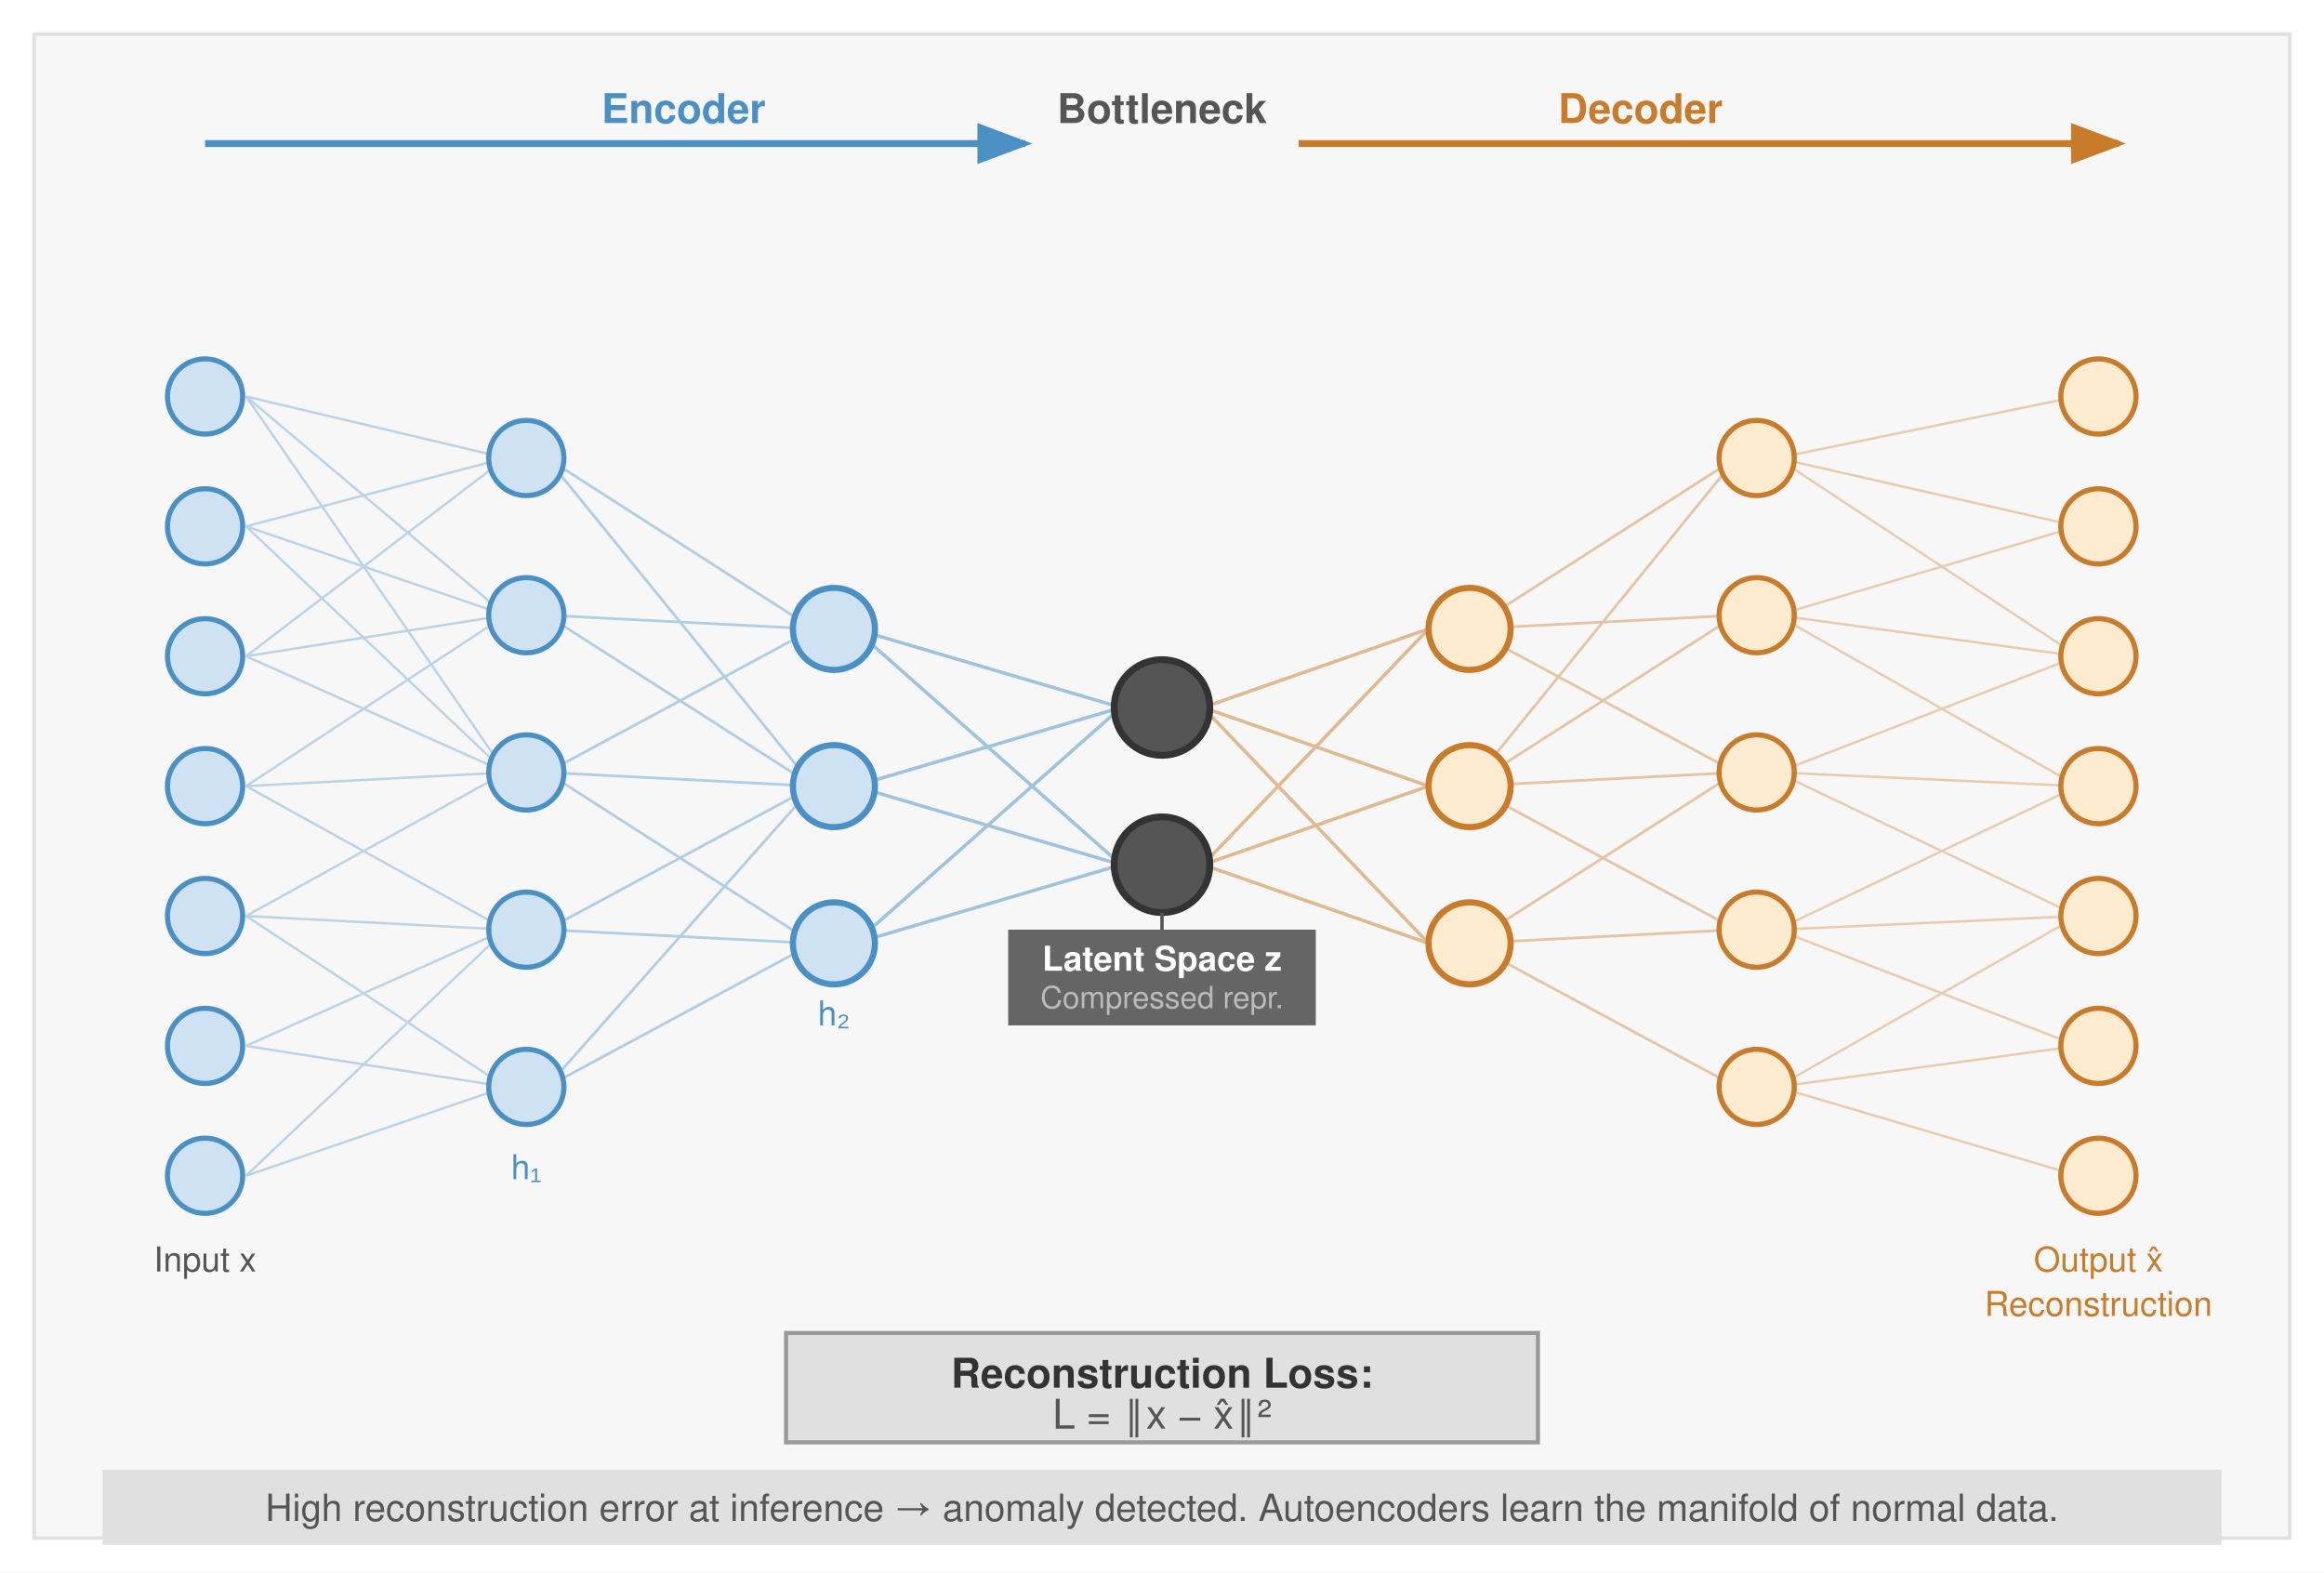
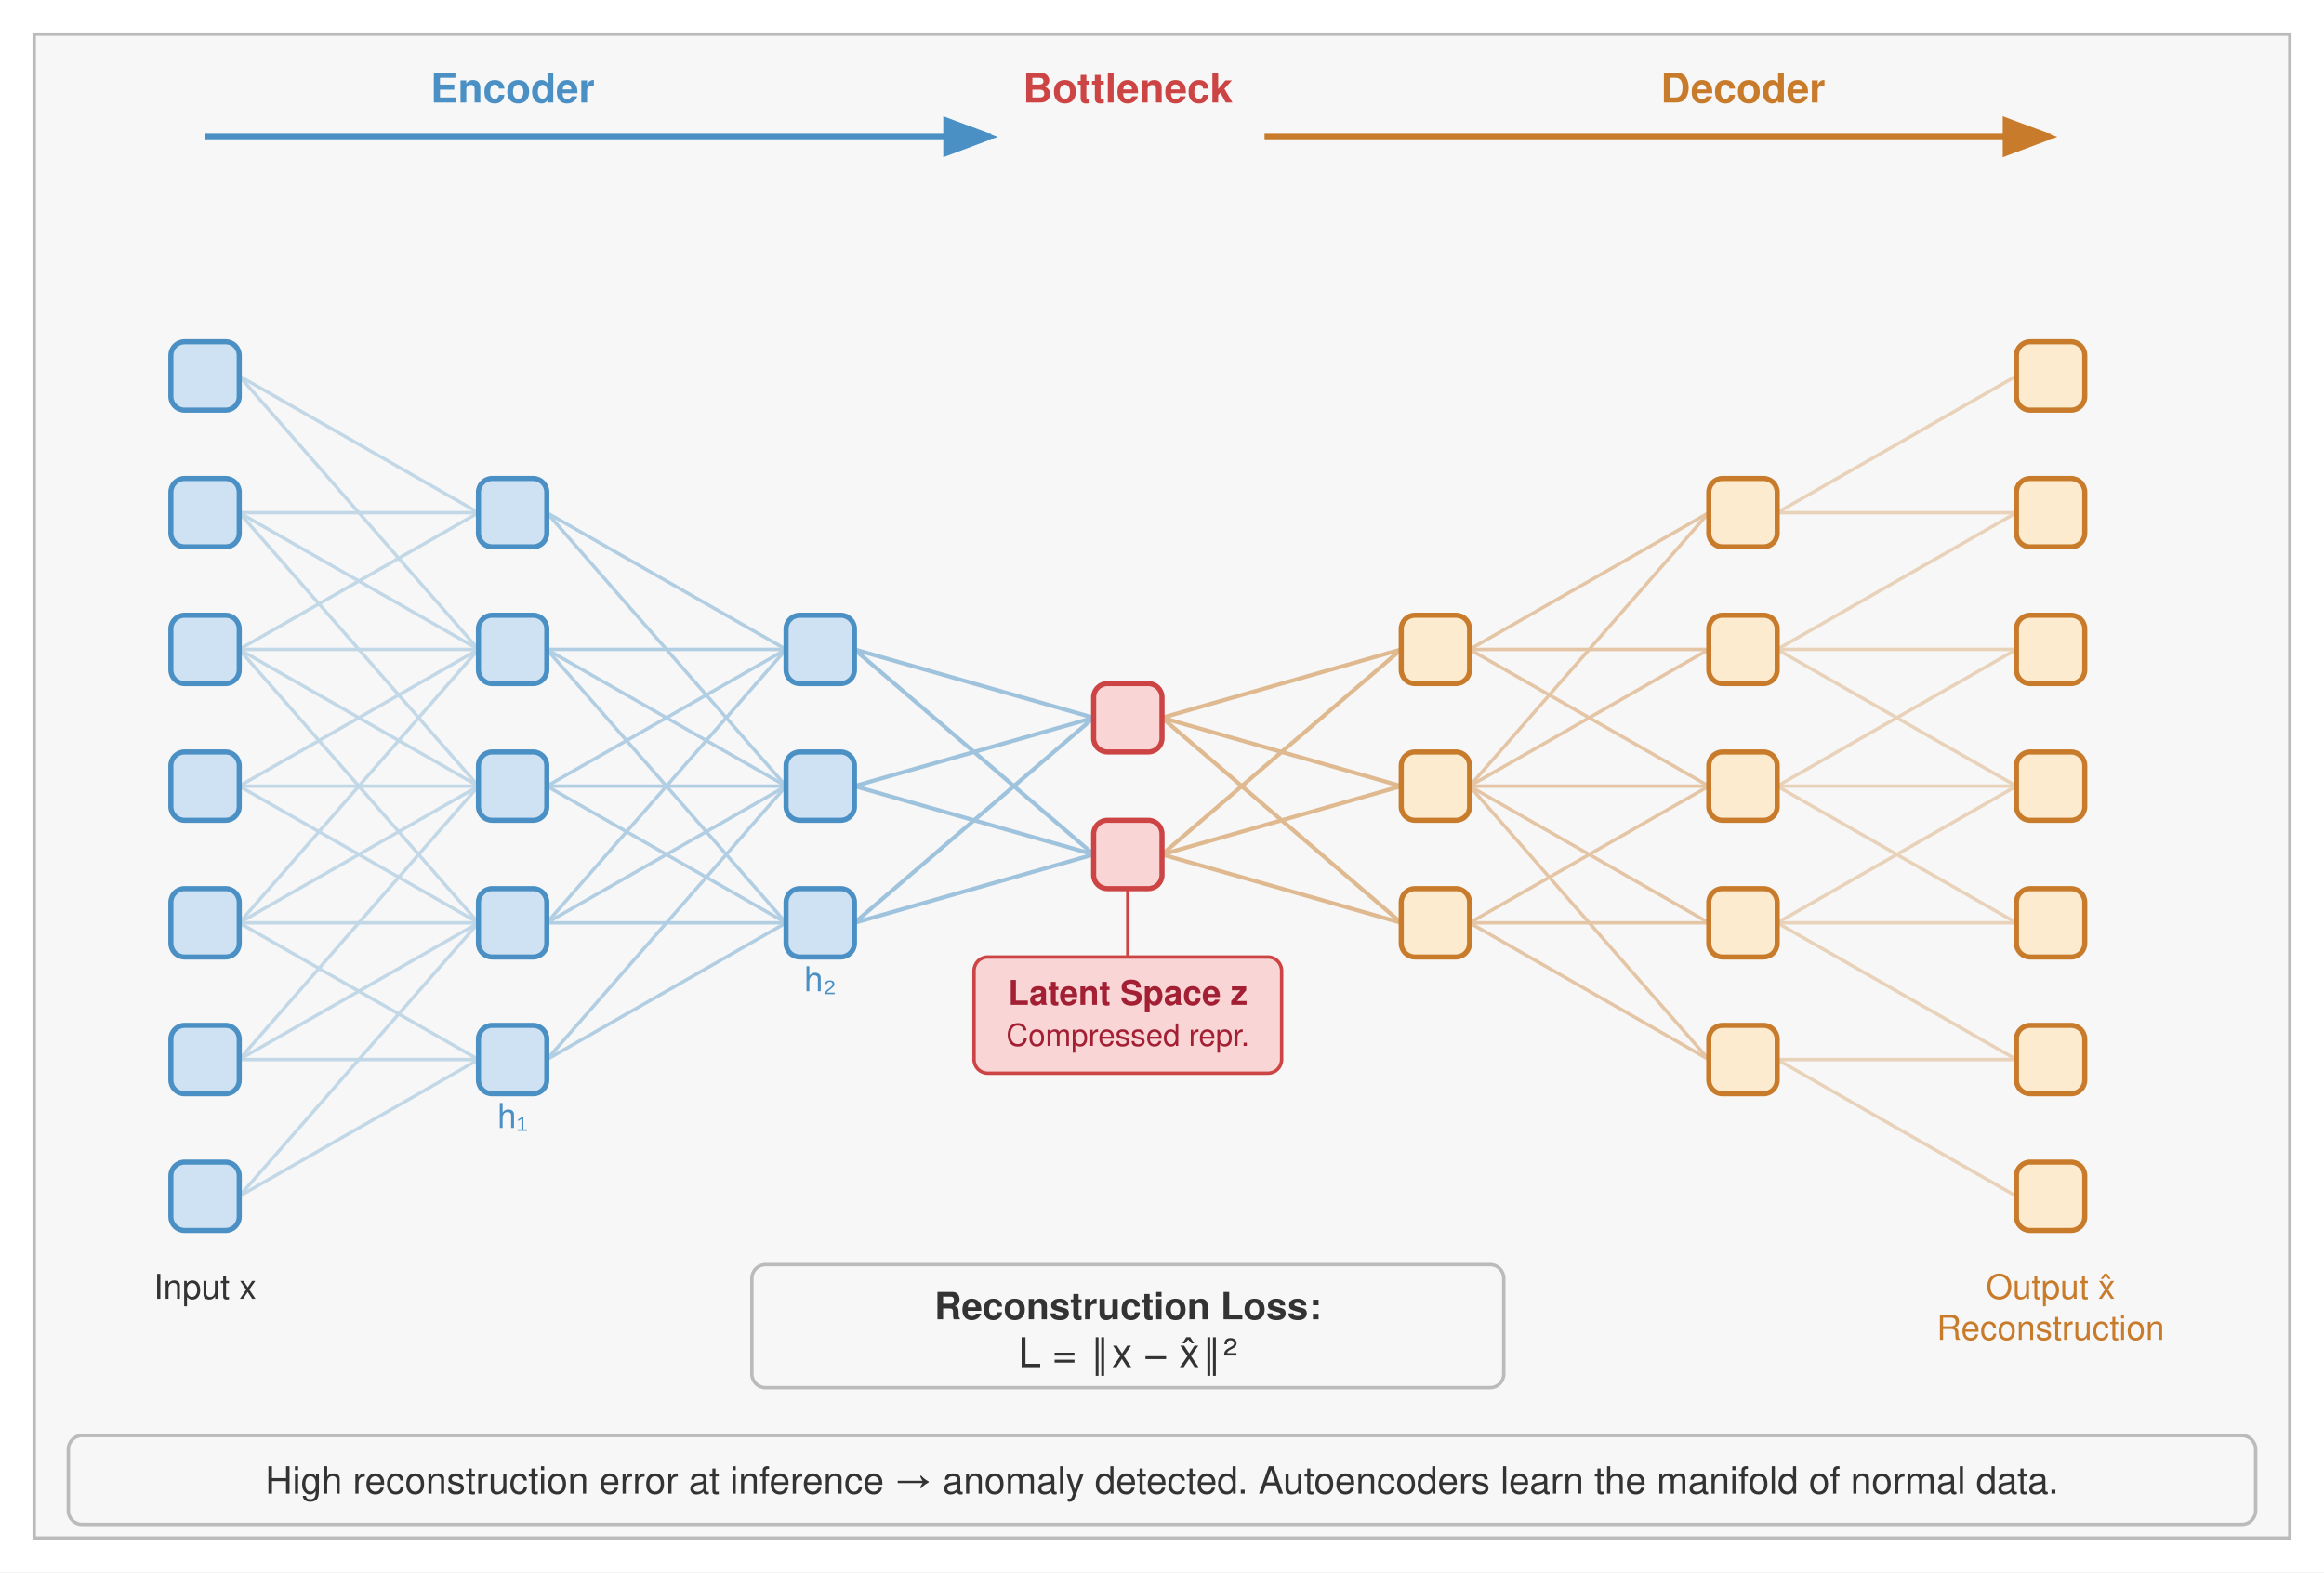
<svg xmlns="http://www.w3.org/2000/svg" viewBox="0 0 680 460" font-family="Helvetica Neue, Helvetica, Arial, sans-serif">
  <rect width="680" height="460" fill="#fff" />
+   <rect x="10" y="10" width="660" height="440" fill="#f7f7f7" stroke="#bbb" stroke-width="1" />
  <defs>
-     <marker id="arrow" markerWidth="8" markerHeight="6" refX="7" refY="3" orient="auto">
-       <path d="M0,0 L8,3 L0,6 Z" fill="#555" />
-     </marker>
-     <marker id="arrow-red" markerWidth="8" markerHeight="6" refX="7" refY="3" orient="auto">
-       <path d="M0,0 L8,3 L0,6 Z" fill="#a31f34" />
-     </marker>
-     <marker id="arrow-green" markerWidth="8" markerHeight="6" refX="7" refY="3" orient="auto">
-       <path d="M0,0 L8,3 L0,6 Z" fill="#3d9e5a" />
-     </marker>
    <marker id="arrow-blue" markerWidth="8" markerHeight="6" refX="7" refY="3" orient="auto">
      <path d="M0,0 L8,3 L0,6 Z" fill="#4a90c4" />
    </marker>
    <marker id="arrow-orange" markerWidth="8" markerHeight="6" refX="7" refY="3" orient="auto">
      <path d="M0,0 L8,3 L0,6 Z" fill="#c87b2a" />
    </marker>
-     <marker id="arrow-gray" markerWidth="8" markerHeight="6" refX="7" refY="3" orient="auto">
-       <path d="M0,0 L8,3 L0,6 Z" fill="#999" />
-     </marker>
-     <marker id="arrow" markerWidth="8" markerHeight="6" refX="7" refY="3" orient="auto">
-       <path d="M0,0 L8,3 L0,6 Z" fill="#555" />
-     </marker>
-     <marker id="arrow-red" markerWidth="8" markerHeight="6" refX="7" refY="3" orient="auto">
-       <path d="M0,0 L8,3 L0,6 Z" fill="#a31f34" />
-     </marker>
-     <marker id="arrow-green" markerWidth="8" markerHeight="6" refX="7" refY="3" orient="auto">
-       <path d="M0,0 L8,3 L0,6 Z" fill="#3d9e5a" />
-     </marker>
  </defs>
-   <rect x="10" y="10" width="660" height="440" fill="#f7f7f7" stroke="#e0e0e0" stroke-width="1" />
-   <text x="200" y="36" text-anchor="middle" font-size="12" fill="#4a90c4" font-weight="bold">Encoder</text>
-   <text x="340" y="36" text-anchor="middle" font-size="12" fill="#555" font-weight="bold">Bottleneck</text>
-   <text x="480" y="36" text-anchor="middle" font-size="12" fill="#c87b2a" font-weight="bold">Decoder</text>
-   <line x1="60" y1="42" x2="300" y2="42" stroke="#4a90c4" stroke-width="2" marker-end="url(#arrow-blue)" />
-   <line x1="380" y1="42" x2="620" y2="42" stroke="#c87b2a" stroke-width="2" marker-end="url(#arrow-orange)" />
-   <g stroke="#4a90c4" stroke-width="0.7" opacity="0.35">
-     <line x1="72" y1="116" x2="148" y2="134" />
-     <line x1="72" y1="116" x2="148" y2="180" />
-     <line x1="72" y1="116" x2="148" y2="226" />
-     <line x1="72" y1="154" x2="148" y2="134" />
-     <line x1="72" y1="154" x2="148" y2="180" />
-     <line x1="72" y1="154" x2="148" y2="226" />
-     <line x1="72" y1="192" x2="148" y2="134" />
-     <line x1="72" y1="192" x2="148" y2="180" />
-     <line x1="72" y1="192" x2="148" y2="226" />
-     <line x1="72" y1="230" x2="148" y2="180" />
-     <line x1="72" y1="230" x2="148" y2="226" />
-     <line x1="72" y1="230" x2="148" y2="272" />
-     <line x1="72" y1="268" x2="148" y2="226" />
-     <line x1="72" y1="268" x2="148" y2="272" />
-     <line x1="72" y1="268" x2="148" y2="318" />
-     <line x1="72" y1="306" x2="148" y2="272" />
-     <line x1="72" y1="306" x2="148" y2="318" />
-     <line x1="72" y1="344" x2="148" y2="272" />
-     <line x1="72" y1="344" x2="148" y2="318" />
+   <text x="150" y="30" text-anchor="middle" font-size="12" fill="#4a90c4" font-weight="bold">Encoder</text>
+   <text x="330" y="30" text-anchor="middle" font-size="12" fill="#c44" font-weight="bold">Bottleneck</text>
+   <text x="510" y="30" text-anchor="middle" font-size="12" fill="#c87b2a" font-weight="bold">Decoder</text>
+   <line x1="60" y1="40" x2="290" y2="40" stroke="#4a90c4" stroke-width="2" marker-end="url(#arrow-blue)" />
+   <line x1="370" y1="40" x2="600" y2="40" stroke="#c87b2a" stroke-width="2" marker-end="url(#arrow-orange)" />
+   <g stroke="#4a90c4" stroke-width="1" opacity="0.3">
+     <line x1="70" y1="110" x2="140" y2="150" />
+     <line x1="70" y1="110" x2="140" y2="190" />
+     <line x1="70" y1="150" x2="140" y2="150" />
+     <line x1="70" y1="150" x2="140" y2="190" />
+     <line x1="70" y1="150" x2="140" y2="230" />
+     <line x1="70" y1="190" x2="140" y2="150" />
+     <line x1="70" y1="190" x2="140" y2="190" />
+     <line x1="70" y1="190" x2="140" y2="230" />
+     <line x1="70" y1="190" x2="140" y2="270" />
+     <line x1="70" y1="230" x2="140" y2="190" />
+     <line x1="70" y1="230" x2="140" y2="230" />
+     <line x1="70" y1="230" x2="140" y2="270" />
+     <line x1="70" y1="270" x2="140" y2="190" />
+     <line x1="70" y1="270" x2="140" y2="230" />
+     <line x1="70" y1="270" x2="140" y2="270" />
+     <line x1="70" y1="270" x2="140" y2="310" />
+     <line x1="70" y1="310" x2="140" y2="230" />
+     <line x1="70" y1="310" x2="140" y2="270" />
+     <line x1="70" y1="310" x2="140" y2="310" />
+     <line x1="70" y1="350" x2="140" y2="270" />
+     <line x1="70" y1="350" x2="140" y2="310" />
  </g>
-   <g stroke="#4a90c4" stroke-width="0.8" opacity="0.4">
-     <line x1="160" y1="134" x2="238" y2="184" />
-     <line x1="160" y1="134" x2="238" y2="230" />
-     <line x1="160" y1="180" x2="238" y2="184" />
-     <line x1="160" y1="180" x2="238" y2="230" />
-     <line x1="160" y1="226" x2="238" y2="184" />
-     <line x1="160" y1="226" x2="238" y2="230" />
-     <line x1="160" y1="226" x2="238" y2="276" />
-     <line x1="160" y1="272" x2="238" y2="230" />
-     <line x1="160" y1="272" x2="238" y2="276" />
-     <line x1="160" y1="318" x2="238" y2="230" />
-     <line x1="160" y1="318" x2="238" y2="276" />
+   <g stroke="#4a90c4" stroke-width="1" opacity="0.4">
+     <line x1="160" y1="150" x2="230" y2="190" />
+     <line x1="160" y1="150" x2="230" y2="230" />
+     <line x1="160" y1="190" x2="230" y2="190" />
+     <line x1="160" y1="190" x2="230" y2="230" />
+     <line x1="160" y1="190" x2="230" y2="270" />
+     <line x1="160" y1="230" x2="230" y2="190" />
+     <line x1="160" y1="230" x2="230" y2="230" />
+     <line x1="160" y1="230" x2="230" y2="270" />
+     <line x1="160" y1="270" x2="230" y2="190" />
+     <line x1="160" y1="270" x2="230" y2="230" />
+     <line x1="160" y1="270" x2="230" y2="270" />
+     <line x1="160" y1="310" x2="230" y2="230" />
+     <line x1="160" y1="310" x2="230" y2="270" />
  </g>
-   <g stroke="#4a90c4" stroke-width="1" opacity="0.5">
-     <line x1="250" y1="184" x2="328" y2="207" />
-     <line x1="250" y1="184" x2="328" y2="253" />
-     <line x1="250" y1="230" x2="328" y2="207" />
-     <line x1="250" y1="230" x2="328" y2="253" />
-     <line x1="250" y1="276" x2="328" y2="207" />
-     <line x1="250" y1="276" x2="328" y2="253" />
+   <g stroke="#4a90c4" stroke-width="1.2" opacity="0.5">
+     <line x1="250" y1="190" x2="320" y2="210" />
+     <line x1="250" y1="190" x2="320" y2="250" />
+     <line x1="250" y1="230" x2="320" y2="210" />
+     <line x1="250" y1="230" x2="320" y2="250" />
+     <line x1="250" y1="270" x2="320" y2="210" />
+     <line x1="250" y1="270" x2="320" y2="250" />
  </g>
-   <g stroke="#c87b2a" stroke-width="1" opacity="0.5">
-     <line x1="352" y1="207" x2="418" y2="184" />
-     <line x1="352" y1="207" x2="418" y2="230" />
-     <line x1="352" y1="207" x2="418" y2="276" />
-     <line x1="352" y1="253" x2="418" y2="184" />
-     <line x1="352" y1="253" x2="418" y2="230" />
-     <line x1="352" y1="253" x2="418" y2="276" />
+   <g stroke="#c87b2a" stroke-width="1.2" opacity="0.5">
+     <line x1="340" y1="210" x2="410" y2="190" />
+     <line x1="340" y1="210" x2="410" y2="230" />
+     <line x1="340" y1="210" x2="410" y2="270" />
+     <line x1="340" y1="250" x2="410" y2="190" />
+     <line x1="340" y1="250" x2="410" y2="230" />
+     <line x1="340" y1="250" x2="410" y2="270" />
  </g>
-   <g stroke="#c87b2a" stroke-width="0.8" opacity="0.4">
-     <line x1="430" y1="184" x2="508" y2="134" />
-     <line x1="430" y1="184" x2="508" y2="180" />
-     <line x1="430" y1="184" x2="508" y2="226" />
-     <line x1="430" y1="230" x2="508" y2="134" />
-     <line x1="430" y1="230" x2="508" y2="180" />
-     <line x1="430" y1="230" x2="508" y2="226" />
-     <line x1="430" y1="230" x2="508" y2="272" />
-     <line x1="430" y1="276" x2="508" y2="226" />
-     <line x1="430" y1="276" x2="508" y2="272" />
-     <line x1="430" y1="276" x2="508" y2="318" />
+   <g stroke="#c87b2a" stroke-width="1" opacity="0.4">
+     <line x1="430" y1="190" x2="500" y2="150" />
+     <line x1="430" y1="190" x2="500" y2="190" />
+     <line x1="430" y1="190" x2="500" y2="230" />
+     <line x1="430" y1="230" x2="500" y2="150" />
+     <line x1="430" y1="230" x2="500" y2="190" />
+     <line x1="430" y1="230" x2="500" y2="230" />
+     <line x1="430" y1="230" x2="500" y2="270" />
+     <line x1="430" y1="230" x2="500" y2="310" />
+     <line x1="430" y1="270" x2="500" y2="230" />
+     <line x1="430" y1="270" x2="500" y2="270" />
+     <line x1="430" y1="270" x2="500" y2="310" />
  </g>
-   <g stroke="#c87b2a" stroke-width="0.7" opacity="0.35">
-     <line x1="520" y1="134" x2="608" y2="116" />
-     <line x1="520" y1="134" x2="608" y2="154" />
-     <line x1="520" y1="134" x2="608" y2="192" />
-     <line x1="520" y1="180" x2="608" y2="154" />
-     <line x1="520" y1="180" x2="608" y2="192" />
-     <line x1="520" y1="180" x2="608" y2="230" />
-     <line x1="520" y1="226" x2="608" y2="192" />
-     <line x1="520" y1="226" x2="608" y2="230" />
-     <line x1="520" y1="226" x2="608" y2="268" />
-     <line x1="520" y1="272" x2="608" y2="230" />
-     <line x1="520" y1="272" x2="608" y2="268" />
-     <line x1="520" y1="272" x2="608" y2="306" />
-     <line x1="520" y1="318" x2="608" y2="268" />
-     <line x1="520" y1="318" x2="608" y2="306" />
-     <line x1="520" y1="318" x2="608" y2="344" />
+   <g stroke="#c87b2a" stroke-width="1" opacity="0.3">
+     <line x1="520" y1="150" x2="590" y2="110" />
+     <line x1="520" y1="150" x2="590" y2="150" />
+     <line x1="520" y1="190" x2="590" y2="150" />
+     <line x1="520" y1="190" x2="590" y2="190" />
+     <line x1="520" y1="190" x2="590" y2="230" />
+     <line x1="520" y1="230" x2="590" y2="190" />
+     <line x1="520" y1="230" x2="590" y2="230" />
+     <line x1="520" y1="230" x2="590" y2="270" />
+     <line x1="520" y1="270" x2="590" y2="230" />
+     <line x1="520" y1="270" x2="590" y2="270" />
+     <line x1="520" y1="270" x2="590" y2="310" />
+     <line x1="520" y1="310" x2="590" y2="310" />
+     <line x1="520" y1="310" x2="590" y2="350" />
  </g>
  <g fill="#cfe2f3" stroke="#4a90c4" stroke-width="1.5">
-     <circle cx="60" cy="116" r="11" />
-     <circle cx="60" cy="154" r="11" />
-     <circle cx="60" cy="192" r="11" />
-     <circle cx="60" cy="230" r="11" />
-     <circle cx="60" cy="268" r="11" />
-     <circle cx="60" cy="306" r="11" />
-     <circle cx="60" cy="344" r="11" />
+     <rect x="50" y="100" width="20" height="20" rx="4" />
+     <rect x="50" y="140" width="20" height="20" rx="4" />
+     <rect x="50" y="180" width="20" height="20" rx="4" />
+     <rect x="50" y="220" width="20" height="20" rx="4" />
+     <rect x="50" y="260" width="20" height="20" rx="4" />
+     <rect x="50" y="300" width="20" height="20" rx="4" />
+     <rect x="50" y="340" width="20" height="20" rx="4" />
+     <rect x="140" y="140" width="20" height="20" rx="4" />
+     <rect x="140" y="180" width="20" height="20" rx="4" />
+     <rect x="140" y="220" width="20" height="20" rx="4" />
+     <rect x="140" y="260" width="20" height="20" rx="4" />
+     <rect x="140" y="300" width="20" height="20" rx="4" />
+     <rect x="230" y="180" width="20" height="20" rx="4" />
+     <rect x="230" y="220" width="20" height="20" rx="4" />
+     <rect x="230" y="260" width="20" height="20" rx="4" />
  </g>
-   <g fill="#cfe2f3" stroke="#4a90c4" stroke-width="1.5">
-     <circle cx="154" cy="134" r="11" />
-     <circle cx="154" cy="180" r="11" />
-     <circle cx="154" cy="226" r="11" />
-     <circle cx="154" cy="272" r="11" />
-     <circle cx="154" cy="318" r="11" />
-   </g>
-   <g fill="#cfe2f3" stroke="#4a90c4" stroke-width="1.8">
-     <circle cx="244" cy="184" r="12" />
-     <circle cx="244" cy="230" r="12" />
-     <circle cx="244" cy="276" r="12" />
-   </g>
-   <circle cx="340" cy="207" r="14" fill="#555" stroke="#333" stroke-width="2" />
-   <circle cx="340" cy="253" r="14" fill="#555" stroke="#333" stroke-width="2" />
-   <g fill="#fdebd0" stroke="#c87b2a" stroke-width="1.8">
-     <circle cx="430" cy="184" r="12" />
-     <circle cx="430" cy="230" r="12" />
-     <circle cx="430" cy="276" r="12" />
+   <g fill="#f9d6d5" stroke="#c44" stroke-width="1.5">
+     <rect x="320" y="200" width="20" height="20" rx="4" />
+     <rect x="320" y="240" width="20" height="20" rx="4" />
  </g>
  <g fill="#fdebd0" stroke="#c87b2a" stroke-width="1.5">
-     <circle cx="514" cy="134" r="11" />
-     <circle cx="514" cy="180" r="11" />
-     <circle cx="514" cy="226" r="11" />
-     <circle cx="514" cy="272" r="11" />
-     <circle cx="514" cy="318" r="11" />
+     <rect x="410" y="180" width="20" height="20" rx="4" />
+     <rect x="410" y="220" width="20" height="20" rx="4" />
+     <rect x="410" y="260" width="20" height="20" rx="4" />
+     <rect x="500" y="140" width="20" height="20" rx="4" />
+     <rect x="500" y="180" width="20" height="20" rx="4" />
+     <rect x="500" y="220" width="20" height="20" rx="4" />
+     <rect x="500" y="260" width="20" height="20" rx="4" />
+     <rect x="500" y="300" width="20" height="20" rx="4" />
+     <rect x="590" y="100" width="20" height="20" rx="4" />
+     <rect x="590" y="140" width="20" height="20" rx="4" />
+     <rect x="590" y="180" width="20" height="20" rx="4" />
+     <rect x="590" y="220" width="20" height="20" rx="4" />
+     <rect x="590" y="260" width="20" height="20" rx="4" />
+     <rect x="590" y="300" width="20" height="20" rx="4" />
+     <rect x="590" y="340" width="20" height="20" rx="4" />
  </g>
-   <g fill="#fdebd0" stroke="#c87b2a" stroke-width="1.5">
-     <circle cx="614" cy="116" r="11" />
-     <circle cx="614" cy="154" r="11" />
-     <circle cx="614" cy="192" r="11" />
-     <circle cx="614" cy="230" r="11" />
-     <circle cx="614" cy="268" r="11" />
-     <circle cx="614" cy="306" r="11" />
-     <circle cx="614" cy="344" r="11" />
-   </g>
-   <text x="60" y="372" text-anchor="middle" font-size="10" fill="#555">Input x</text>
-   <text x="154" y="345" text-anchor="middle" font-size="10" fill="#4a90c4">h₁</text>
-   <text x="244" y="300" text-anchor="middle" font-size="10" fill="#4a90c4">h₂</text>
-   <text x="614" y="372" text-anchor="middle" font-size="10" fill="#c87b2a">Output x̂</text>
-   <text x="614" y="385" text-anchor="middle" font-size="10" fill="#c87b2a">Reconstruction</text>
-   <rect x="295" y="272" width="90" height="28" fill="#555" opacity="0.9" />
-   <text x="340" y="284" text-anchor="middle" font-size="10" fill="#fff" font-weight="bold">Latent Space z</text>
-   <text x="340" y="295" text-anchor="middle" font-size="9" fill="#bbb">Compressed repr.</text>
-   <line x1="340" y1="267" x2="340" y2="272" stroke="#555" stroke-width="1" />
-   <rect x="230" y="390" width="220" height="32" fill="#e0e0e0" stroke="#999" stroke-width="1.2" />
-   <text x="340" y="406" text-anchor="middle" font-size="12" font-weight="bold" fill="#333">Reconstruction Loss:</text>
-   <text x="340" y="418" text-anchor="middle" font-size="12" fill="#555">L = ‖x − x̂‖²</text>
-   <rect x="30" y="430" width="620" height="22" fill="#e0e0e0" />
-   <text x="340" y="445" text-anchor="middle" font-size="11" fill="#555">High reconstruction error at inference → anomaly detected. Autoencoders learn the manifold of normal data.</text>
+   <text x="60" y="380" text-anchor="middle" font-size="10" fill="#333">Input x</text>
+   <text x="150" y="330" text-anchor="middle" font-size="10" fill="#4a90c4">h₁</text>
+   <text x="240" y="290" text-anchor="middle" font-size="10" fill="#4a90c4">h₂</text>
+   <rect x="285" y="280" width="90" height="34" fill="#f9d6d5" stroke="#c44" stroke-width="1" rx="4" />
+   <text x="330" y="294" text-anchor="middle" font-size="10" fill="#a31f34" font-weight="bold">Latent Space z</text>
+   <text x="330" y="306" text-anchor="middle" font-size="9" fill="#a31f34">Compressed repr.</text>
+   <line x1="330" y1="260" x2="330" y2="280" stroke="#c44" stroke-width="1" />
+   <text x="600" y="380" text-anchor="middle" font-size="10" fill="#c87b2a">Output x̂</text>
+   <text x="600" y="392" text-anchor="middle" font-size="10" fill="#c87b2a">Reconstruction</text>
+   <rect x="220" y="370" width="220" height="36" fill="#f7f7f7" stroke="#bbb" stroke-width="1" rx="4" />
+   <text x="330" y="386" text-anchor="middle" font-size="11" font-weight="bold" fill="#333">Reconstruction Loss:</text>
+   <text x="330" y="400" text-anchor="middle" font-size="12" fill="#333">L = ‖x − x̂‖²</text>
+   <rect x="20" y="420" width="640" height="26" fill="#f7f7f7" stroke="#bbb" stroke-width="1" rx="4" />
+   <text x="340" y="437" text-anchor="middle" font-size="11" fill="#333">High reconstruction error at inference → anomaly detected. Autoencoders learn the manifold of normal data.</text>
</svg>
